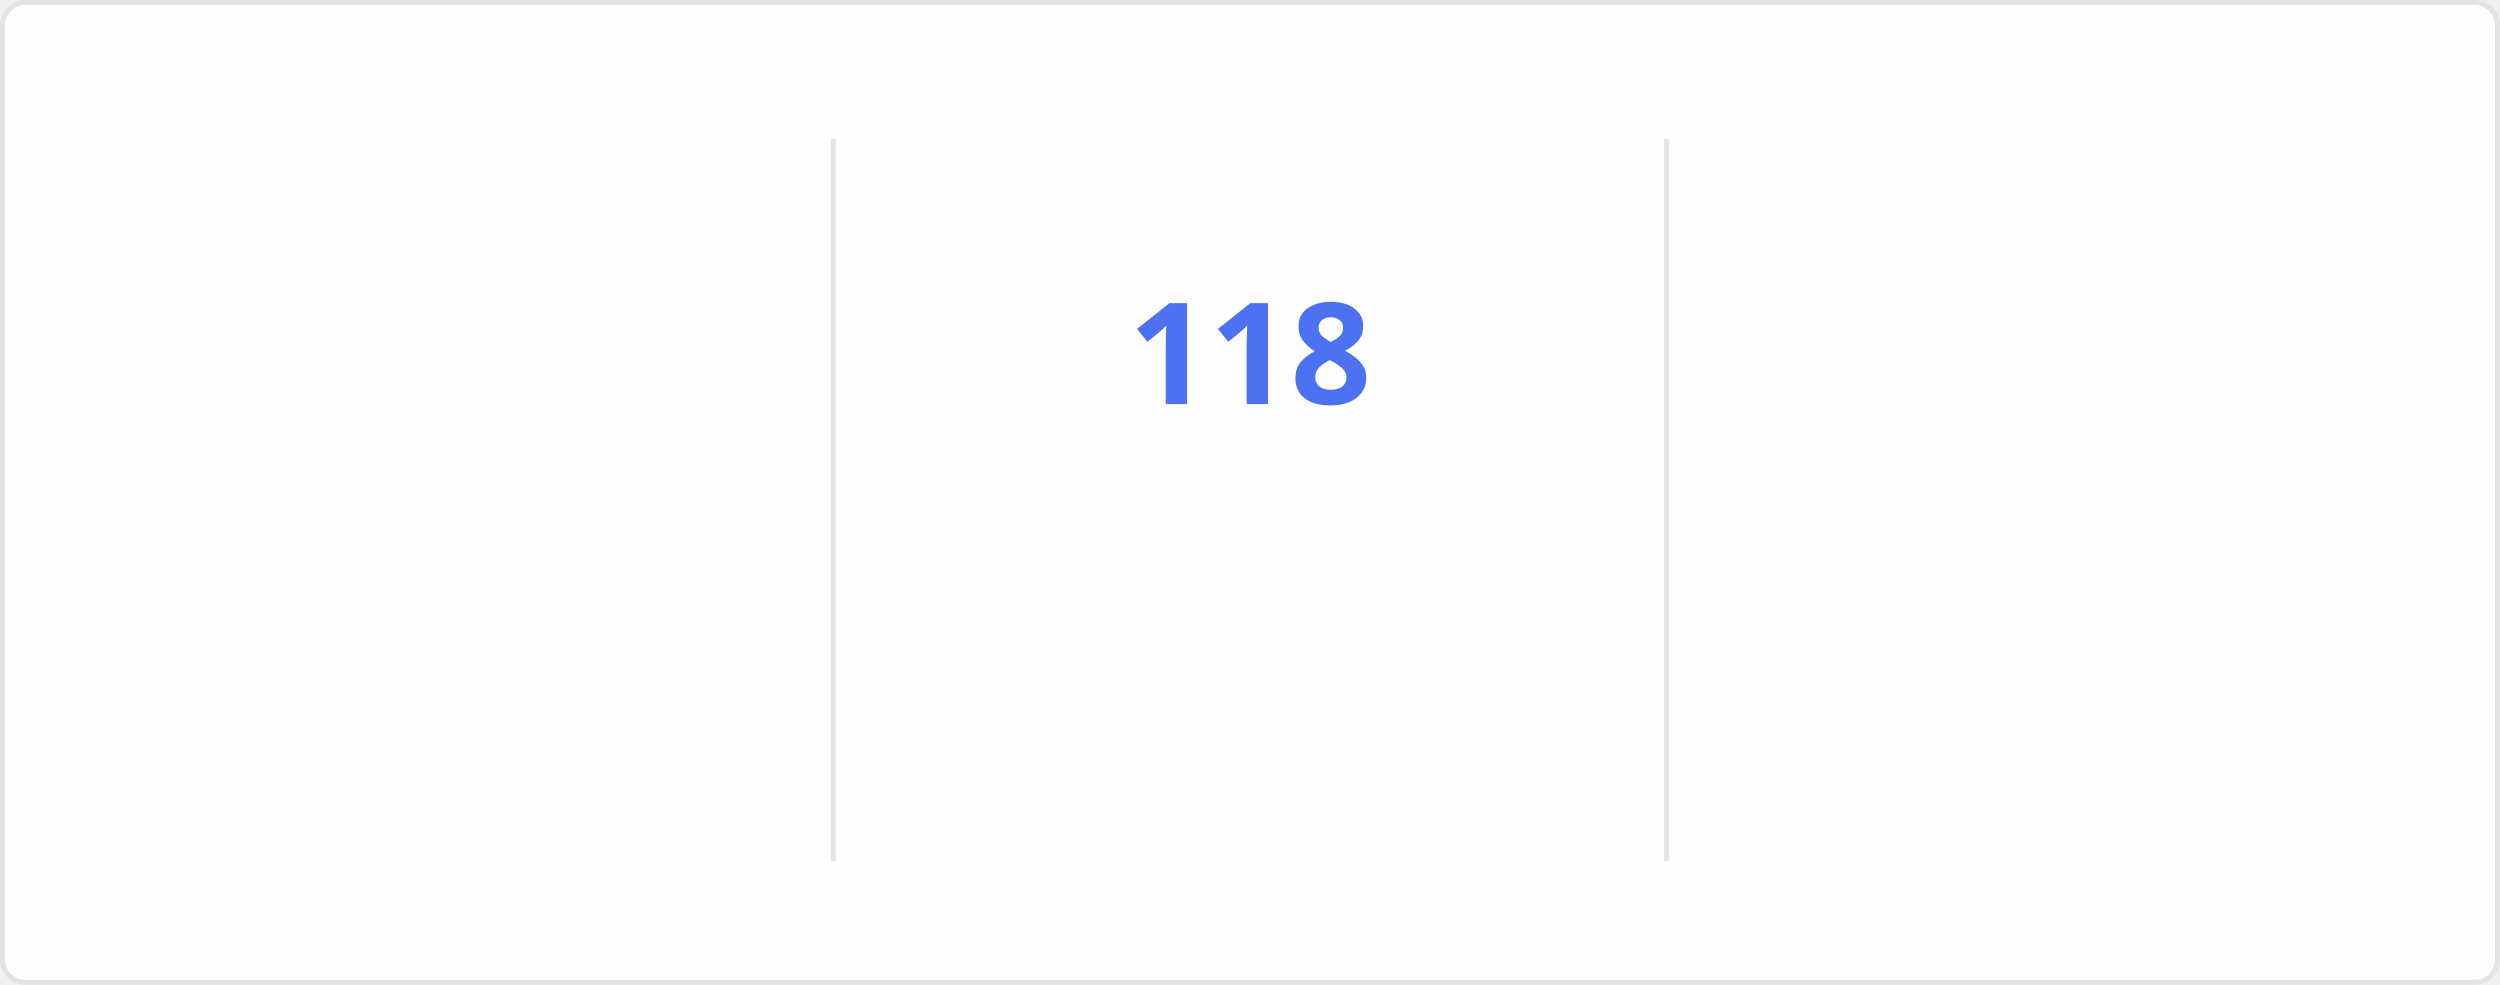
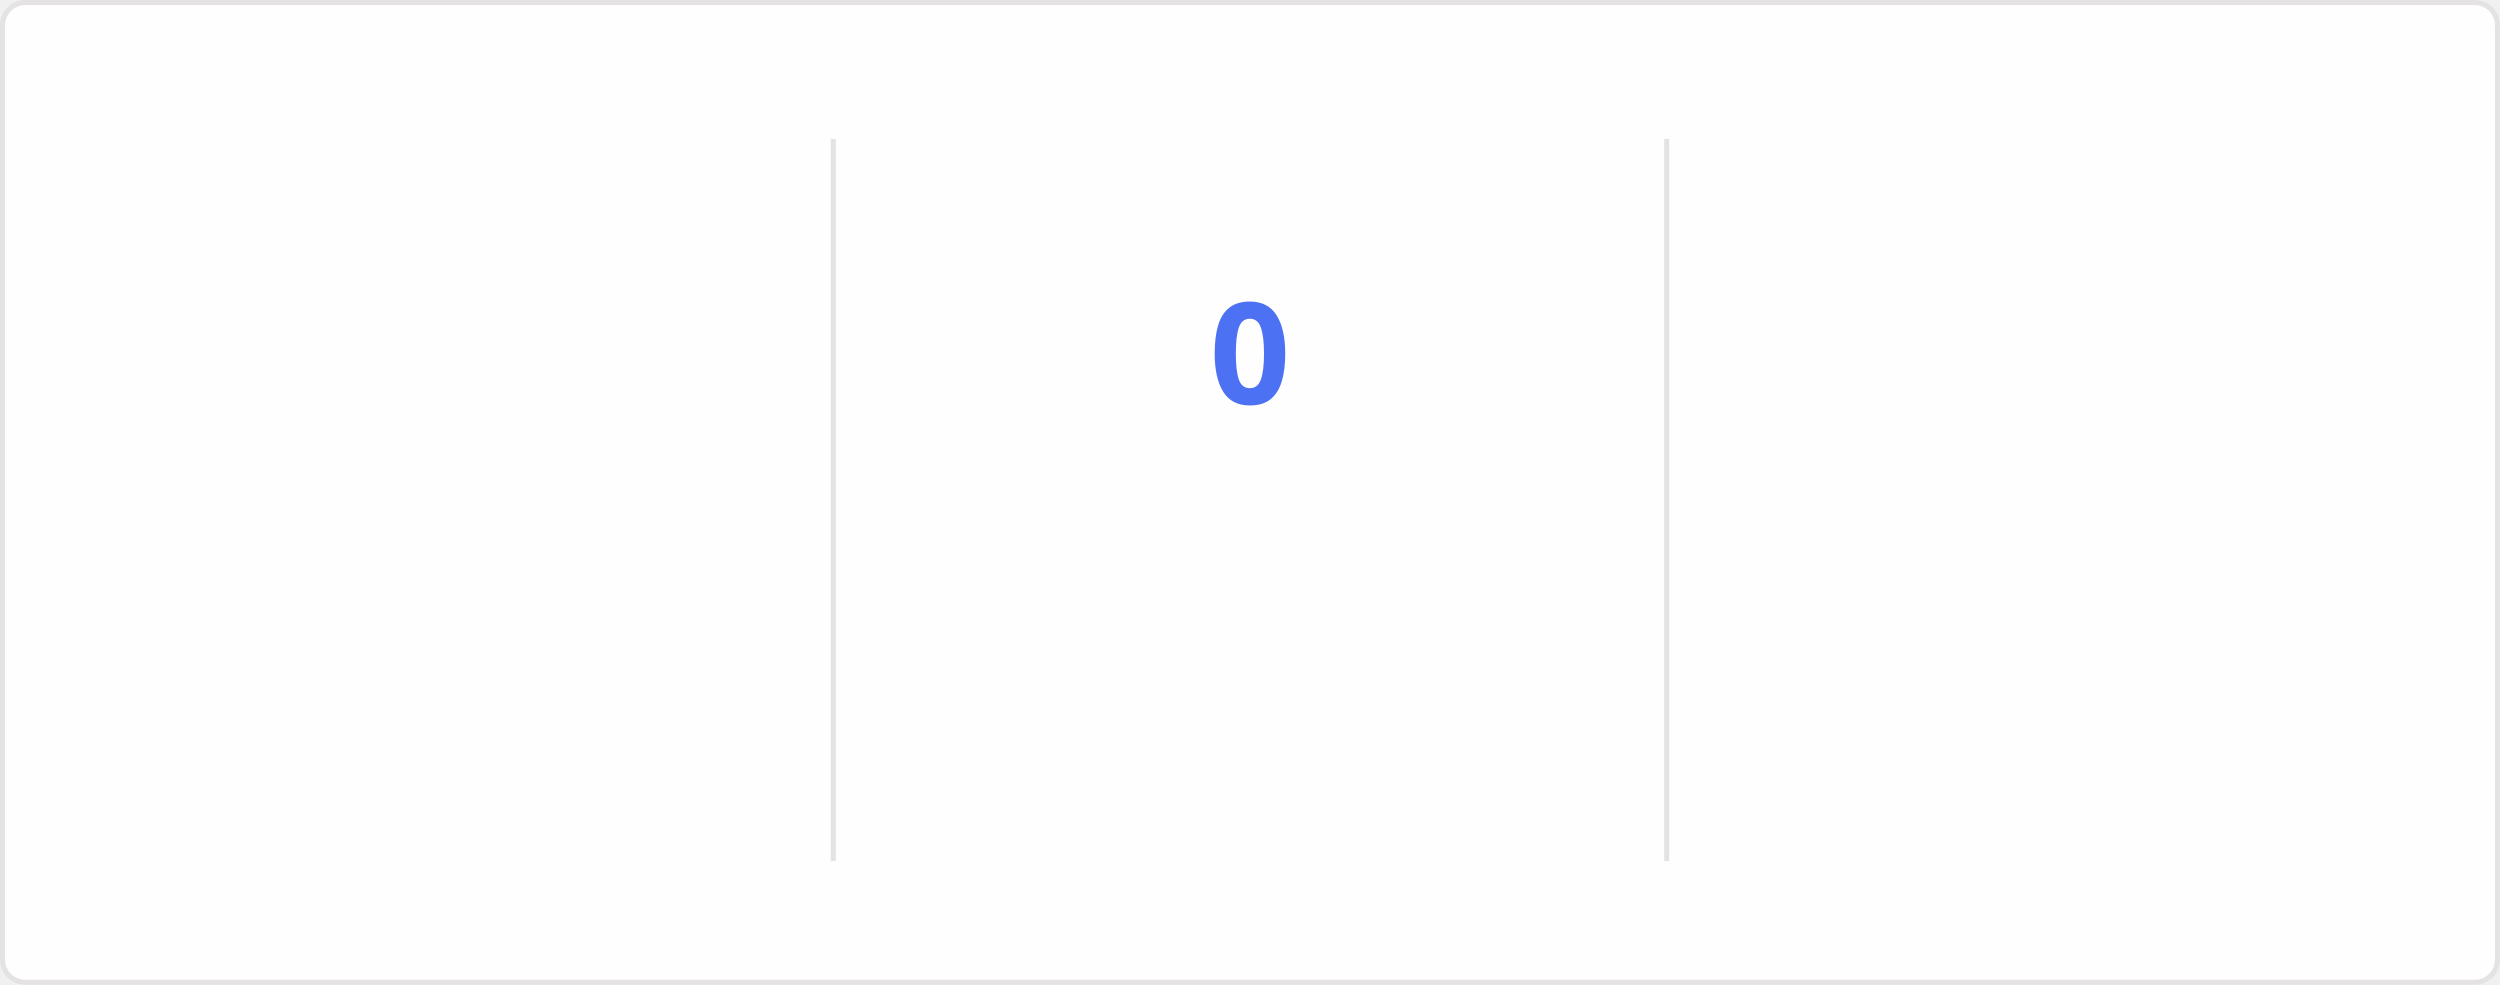
<svg xmlns="http://www.w3.org/2000/svg" style="isolation: isolate" viewBox="0 0 495 195" width="495px" height="195px" direction="ltr">
  <style>
    @keyframes currstreak {
      0% { font-size: 3px; opacity: 0.2; }
      80% { font-size: 34px; opacity: 1; }
      100% { font-size: 28px; opacity: 1; }
    }
    @keyframes fadein {
      0% { opacity: 0; }
      100% { opacity: 1; }
    }
    .big-number {
      font-family: "Segoe UI", Ubuntu, sans-serif;
      font-weight: 700;
      font-size: 28px;
      fill: #2f80ed;
    }
    .label {
      font-family: "Segoe UI", Ubuntu, sans-serif;
      font-weight: 400;
      font-size: 14px;
      fill: #2f80ed;
    }
    .range-text {
      font-family: "Segoe UI", Ubuntu, sans-serif;
      font-weight: 400;
      font-size: 12px;
      fill: #434d58;
    }
    .current-streak-num {
      font-family: "Segoe UI", Ubuntu, sans-serif;
      font-weight: 700;
      font-size: 28px;
      fill: #4c71f2;
    }</style>
  <defs>
    <clipPath id="outer_rectangle">
      <rect width="495" height="195" rx="4.5" />
    </clipPath>
    <mask id="mask_out_ring_behind_fire">
      <rect width="495" height="195" fill="white" />
      <ellipse id="mask-ellipse" cx="247.5" cy="32" rx="13" ry="18" fill="black" />
    </mask>
  </defs>
  <g clip-path="url(#outer_rectangle)">
    <g style="isolation: isolate">
      <rect fill="#fffefe" rx="4.5" x="0.5" y="0.5" width="494" height="194" stroke="#e4e2e2" />
    </g>
    <g style="isolation: isolate">
      <line x1="165" y1="28" x2="165" y2="170" vector-effect="non-scaling-stroke" stroke-width="1" stroke="#e4e2e2" stroke-linejoin="miter" stroke-linecap="square" stroke-miterlimit="3" />
      <line x1="330" y1="28" x2="330" y2="170" vector-effect="non-scaling-stroke" stroke-width="1" stroke="#e4e2e2" stroke-linejoin="miter" stroke-linecap="square" stroke-miterlimit="3" />
    </g>
    <g style="isolation: isolate">
      <g transform="translate(82.5, 48)">
        <text x="0" y="32" stroke-width="0" text-anchor="middle" class="big-number" style="opacity: 0; animation: fadein 0.5s linear forwards 0.6s">
            7.3K
          </text>
      </g>
      <g transform="translate(82.5, 84)">
        <text x="0" y="32" stroke-width="0" text-anchor="middle" class="label" style="opacity: 0; animation: fadein 0.5s linear forwards 0.7s">
            Total Contributions
          </text>
      </g>
      <g transform="translate(82.5, 114)">
        <text x="0" y="32" stroke-width="0" text-anchor="middle" class="range-text" style="opacity: 0; animation: fadein 0.5s linear forwards 0.8s">
            Nov 2 - Present
          </text>
      </g>
    </g>
    <g style="isolation: isolate">
      <g mask="url(#mask_out_ring_behind_fire)">
        <circle cx="247.5" cy="71" r="40" fill="none" stroke="#2f80ed" stroke-width="5" style="opacity: 0; animation: fadein 0.5s linear forwards 0.4s" />
      </g>
      <g transform="translate(247.5, 19.5)" stroke-opacity="0" style="opacity: 0; animation: fadein 0.5s linear forwards 0.6s">
        <path d="M -12 -0.5 L 15 -0.5 L 15 23.5 L -12 23.5 L -12 -0.5 Z" fill="none" />
        <path d="M 1.5 0.67 C 1.5 0.67 2.24 3.32 2.24 5.47 C 2.24 7.53 0.89 9.2 -1.17 9.2 C -3.23 9.2 -4.79 7.53 -4.79 5.47 L -4.76 5.11 C -6.78 7.51 -8 10.62 -8 13.99 C -8 18.41 -4.42 22 0 22 C 4.42 22 8 18.41 8 13.99 C 8 8.6 5.41 3.79 1.5 0.67 Z M -0.29 19 C -2.07 19 -3.51 17.6 -3.51 15.86 C -3.51 14.24 -2.46 13.1 -0.7 12.74 C 1.07 12.38 2.9 11.53 3.92 10.16 C 4.31 11.45 4.51 12.81 4.51 14.2 C 4.51 16.85 2.36 19 -0.29 19 Z" fill="#2f80ed" stroke-opacity="0" />
      </g>
      <g transform="translate(247.5, 48)">
        <text x="0" y="32" stroke-width="0" text-anchor="middle" class="current-streak-num" style="animation: currstreak 0.6s linear forwards">
-             118
+             0
          </text>
      </g>
      <g transform="translate(247.5, 108)">
        <text x="0" y="32" stroke-width="0" text-anchor="middle" class="label" style="opacity: 0; animation: fadein 0.5s linear forwards 0.9s">
            Current Streak
          </text>
      </g>
      <g transform="translate(247.5, 145)">
        <text x="0" y="21" stroke-width="0" text-anchor="middle" class="range-text" style="opacity: 0; animation: fadein 0.5s linear forwards 0.9s">
-             Jul 12 - Nov 6
+             0 days
          </text>
      </g>
    </g>
    <g style="isolation: isolate">
      <g transform="translate(412.5, 48)">
        <text x="0" y="32" stroke-width="0" text-anchor="middle" class="big-number" style="opacity: 0; animation: fadein 0.5s linear forwards 1.2s">
            118
          </text>
      </g>
      <g transform="translate(412.5, 84)">
        <text x="0" y="32" stroke-width="0" text-anchor="middle" class="label" style="opacity: 0; animation: fadein 0.5s linear forwards 1.3s">
            Longest Streak
          </text>
      </g>
      <g transform="translate(412.5, 114)">
        <text x="0" y="32" stroke-width="0" text-anchor="middle" class="range-text" style="opacity: 0; animation: fadein 0.5s linear forwards 1.4s">
            Jul 12 - Nov 6
          </text>
      </g>
    </g>
  </g>
</svg>
